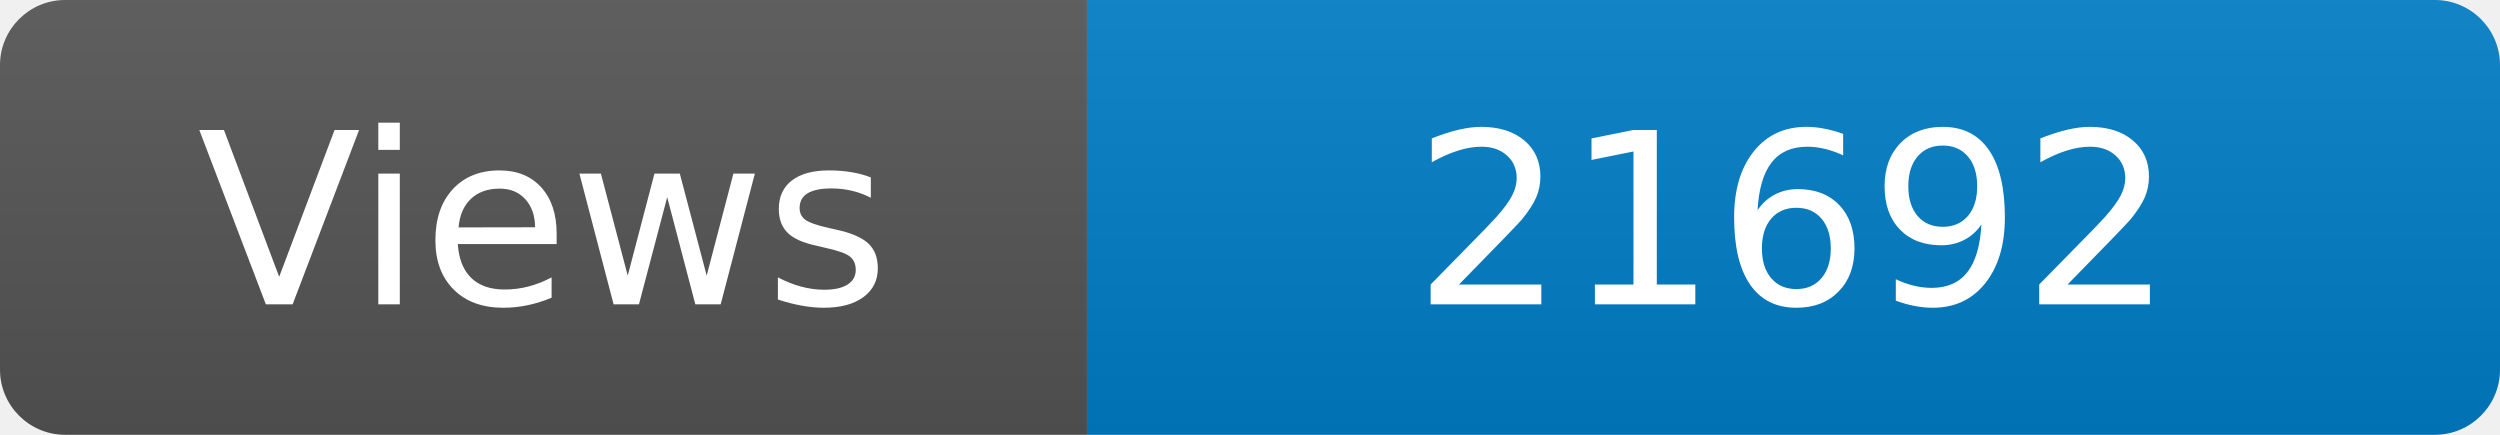
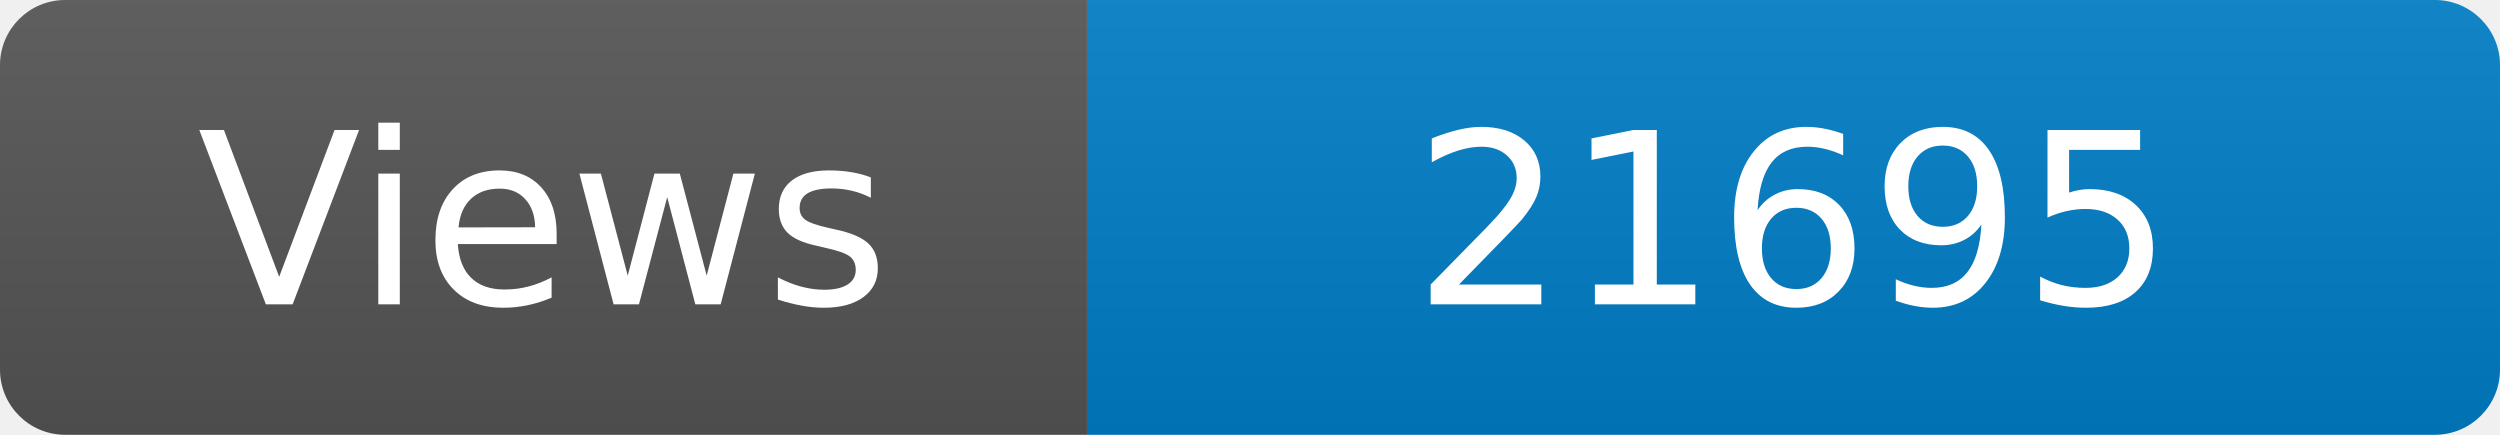
<svg xmlns="http://www.w3.org/2000/svg" width="115" height="20" role="img" aria-label="Maintained?: yes">
  <linearGradient id="s" x2="0" y2="100%">
    <stop offset="0" stop-color="#bbb" stop-opacity=".1" />
    <stop offset="1" stop-opacity=".1" />
  </linearGradient>
  <clipPath id="r">
    <rect width="115" height="20" rx="3" fill="#fff" />
  </clipPath>
  <g clip-path="url(#r)">
    <rect width="50" height="20" fill="#555" />
    <rect x="50" width="160" height="20" fill="#007ec6" />
    <rect width="115" height="20" fill="url(#s)" />
  </g>
  <g fill="#fff" text-anchor="middle" font-family="Verdana,Geneva,DejaVu Sans,sans-serif" font-size="110">
    <text x="250" y="140" transform="scale(.1)" fill="#fff">Views</text>
-     <text x="825" y="140" transform="scale(.1)" fill="#fff">21692</text>
+     <text x="825" y="140" transform="scale(.1)" fill="#fff">21695</text>
  </g>
</svg>
